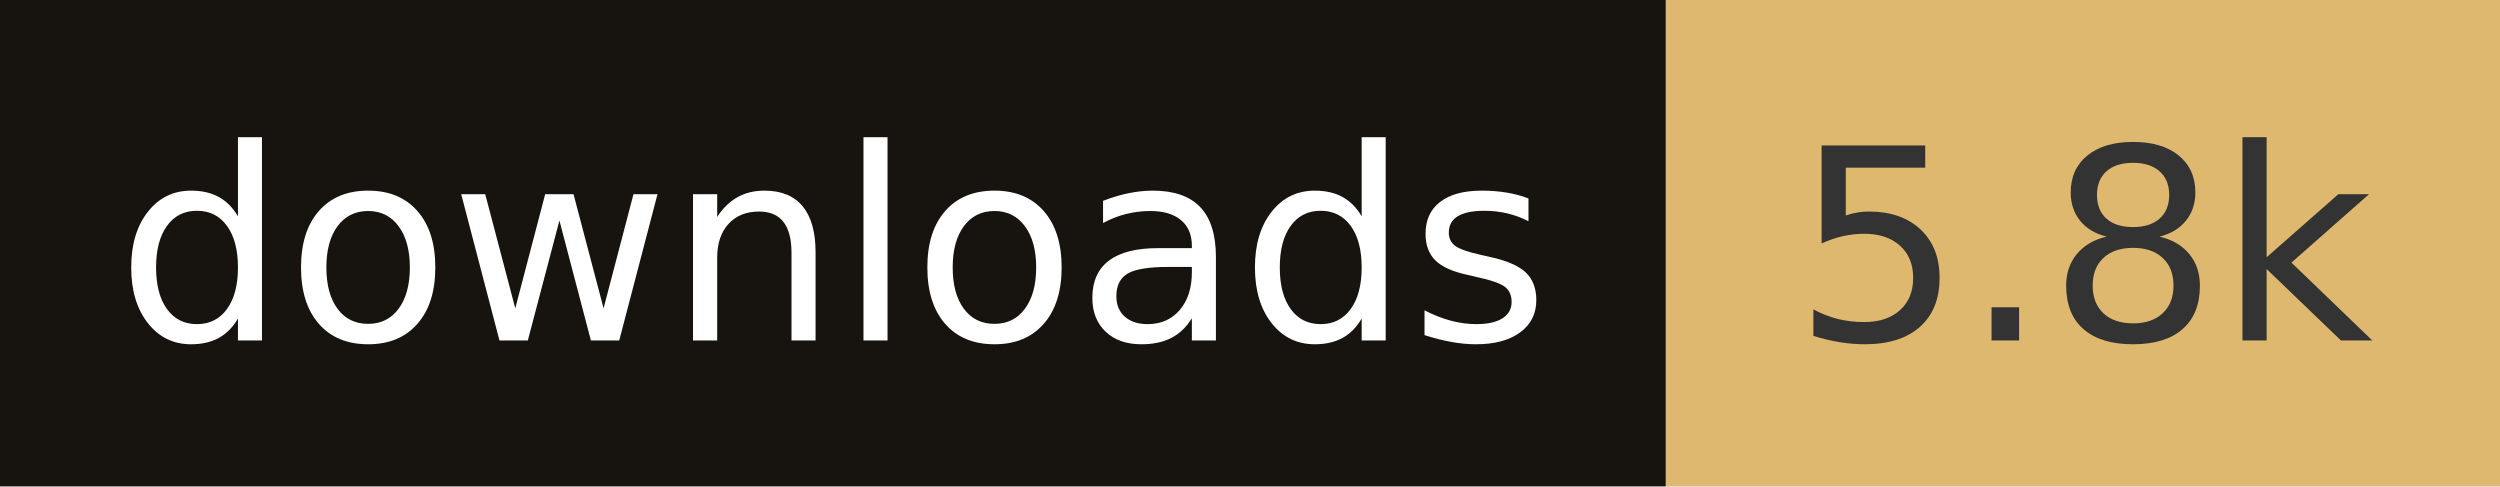
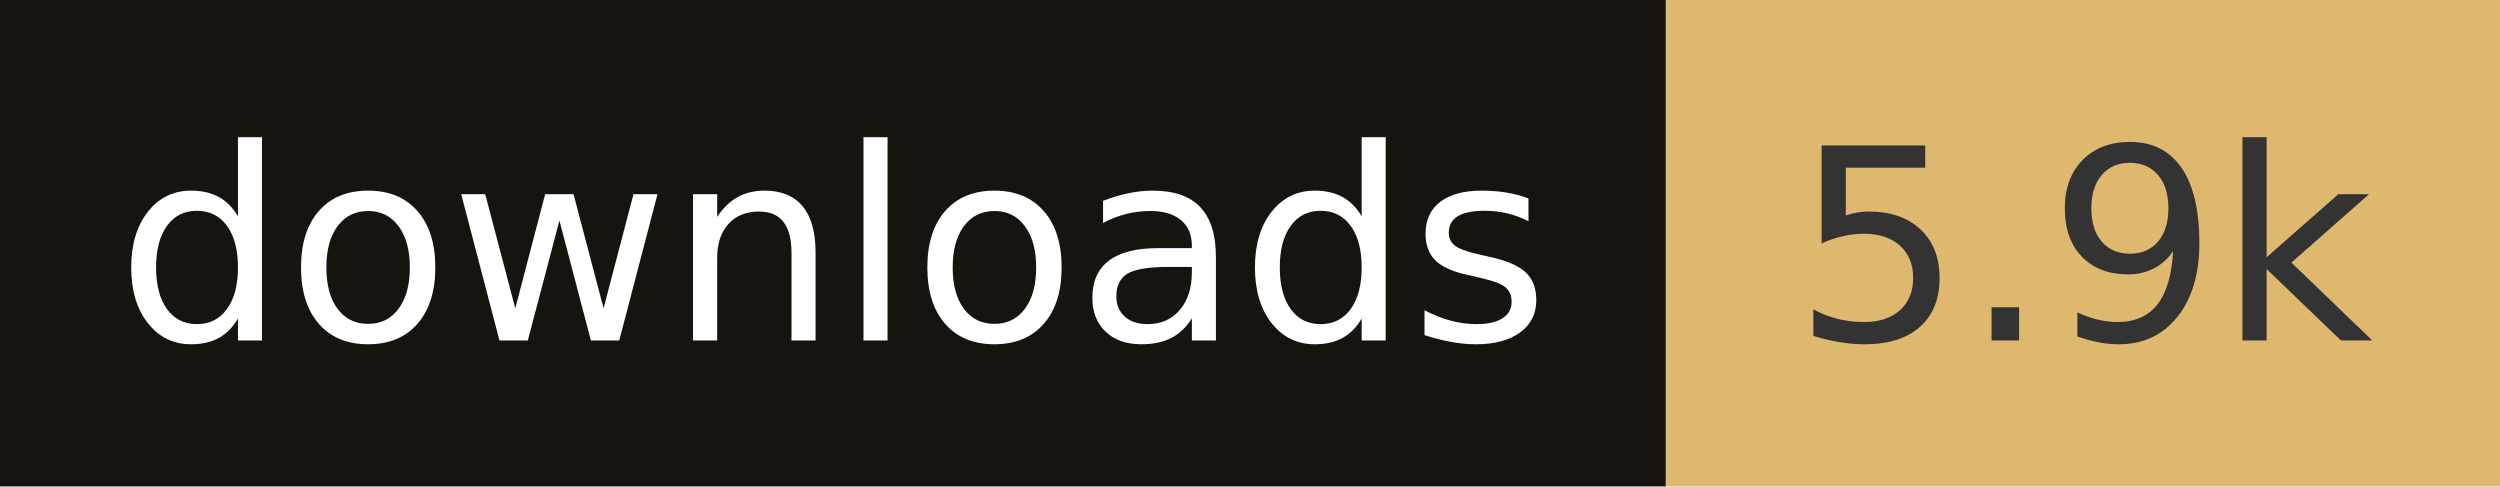
- <svg xmlns="http://www.w3.org/2000/svg" width="102.8" height="20" role="img" aria-label="downloads: 5.8k">
+ <svg xmlns="http://www.w3.org/2000/svg" width="102.8" height="20" role="img" aria-label="downloads: 5.9k">
  <rect width="68.5" height="20" fill="#17140f" />
  <rect x="68.5" width="34.3" height="20" fill="#deb86e" />
  <g fill="#fff" text-anchor="middle" font-family="Verdana,Geneva,DejaVu Sans,sans-serif" font-size="110" text-rendering="geometricPrecision">
    <text x="342.5" y="140" transform="scale(.1)" fill="#fff" textLength="585">downloads</text>
-     <text x="856.5" y="140" transform="scale(.1)" fill="#333" textLength="243">5.8k</text>
+     <text x="856.5" y="140" transform="scale(.1)" fill="#333" textLength="243">5.9k</text>
  </g>
</svg>
